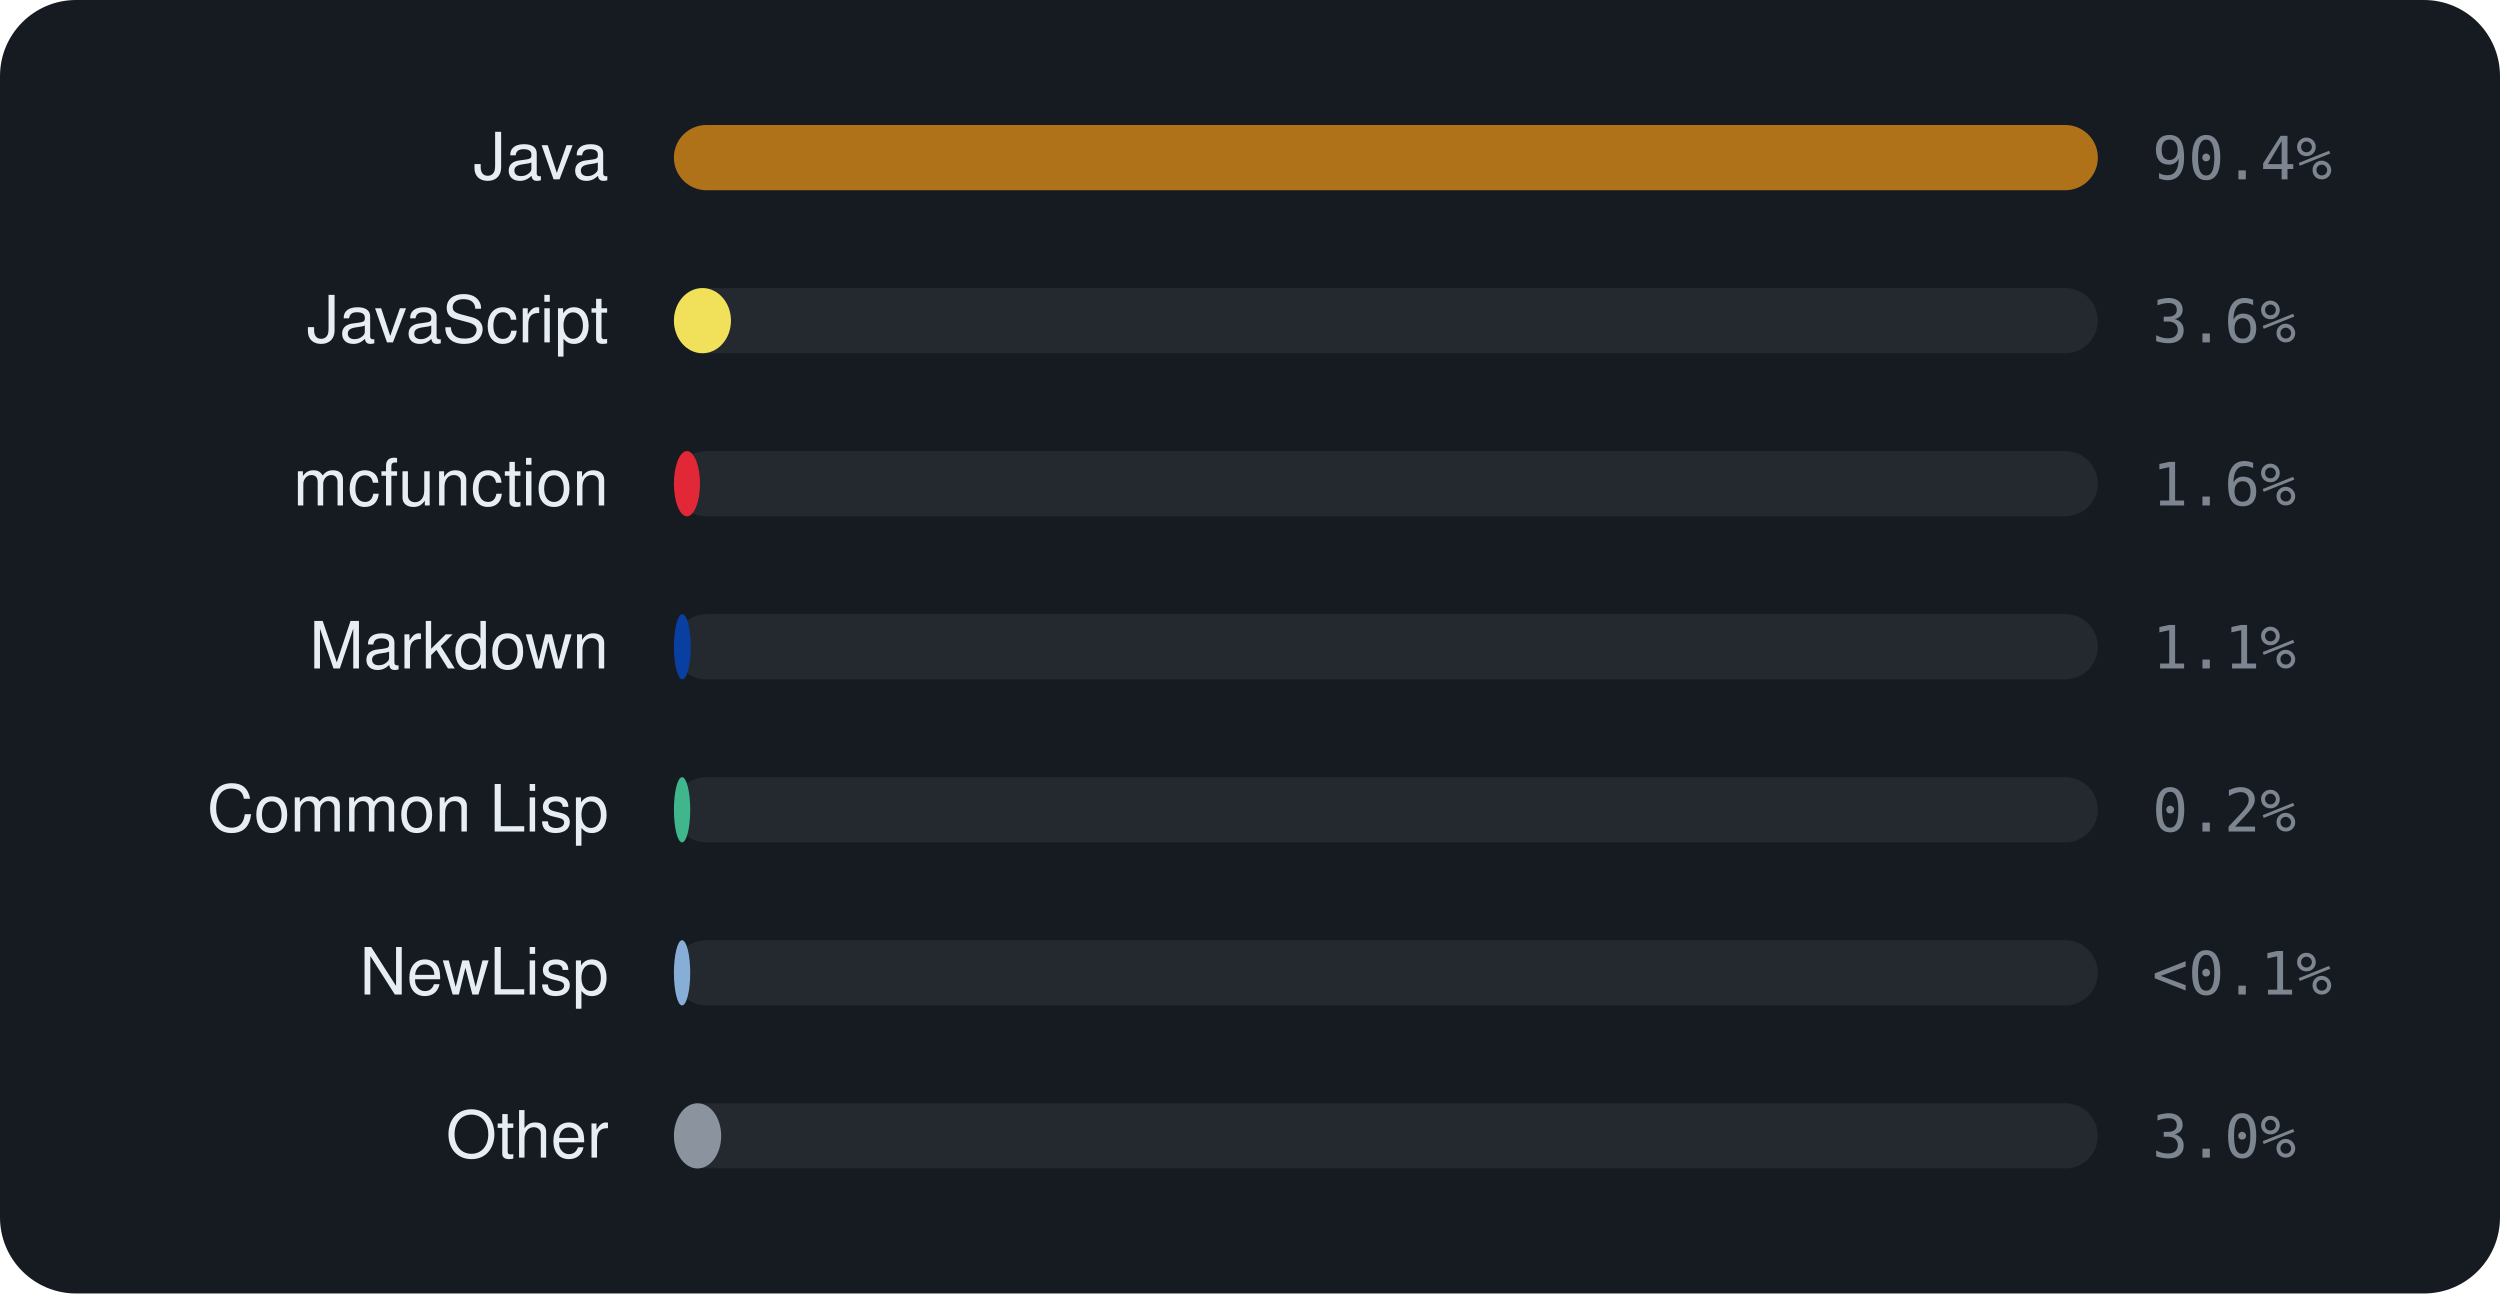
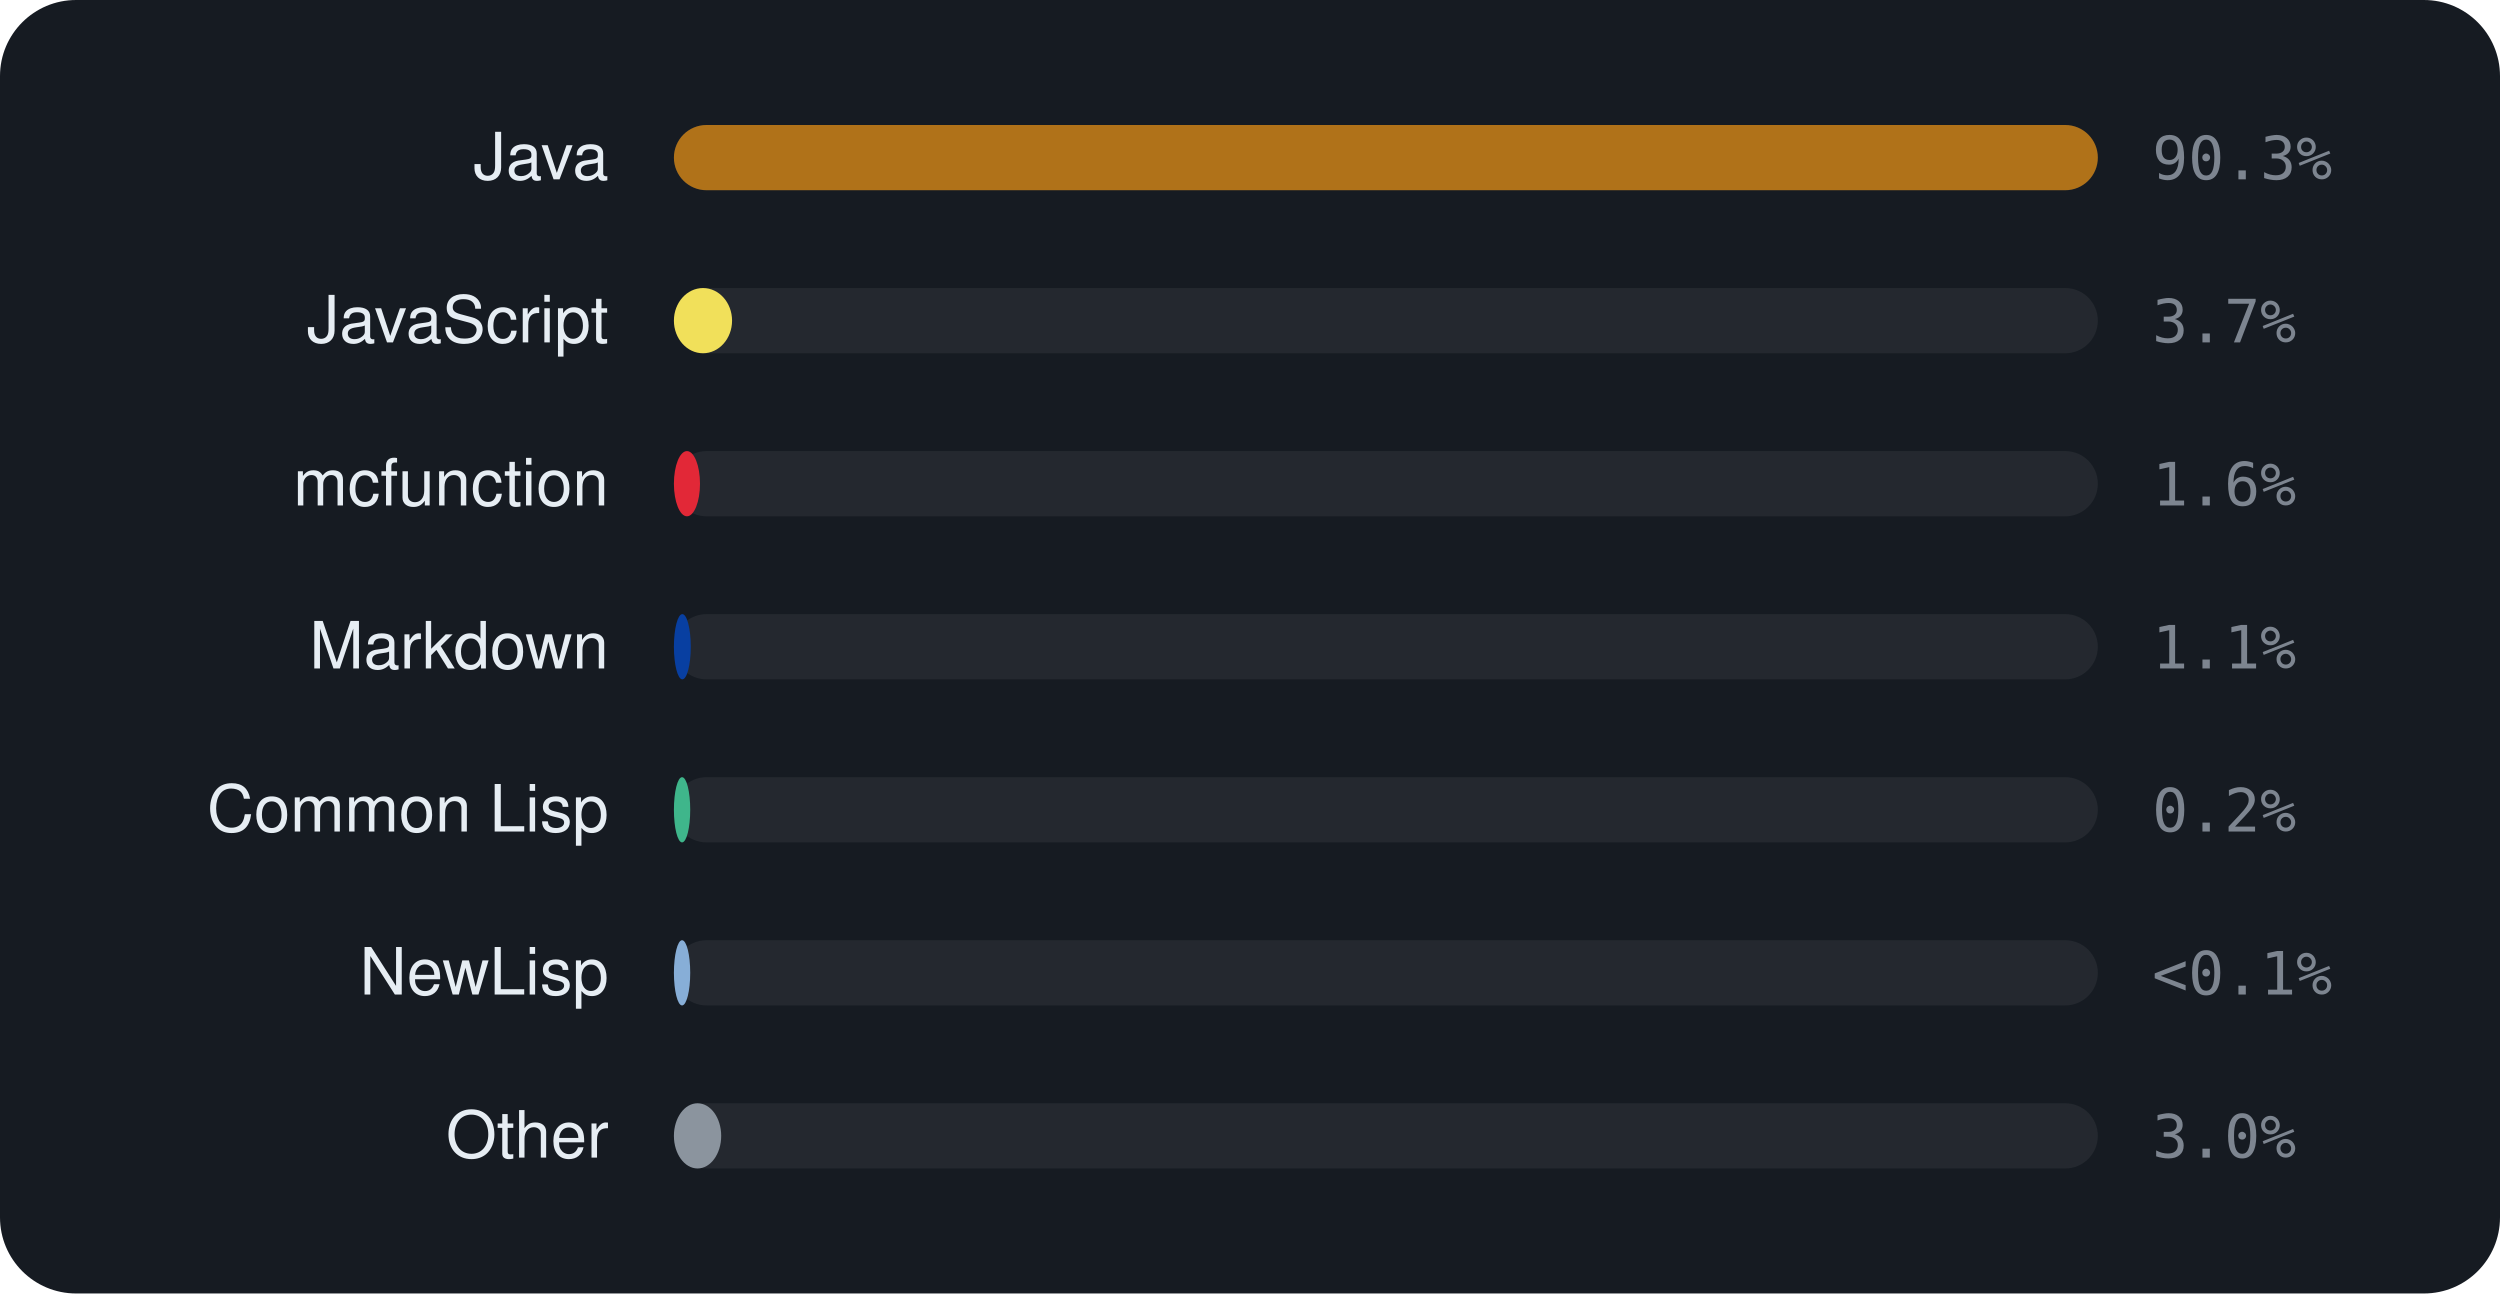
<svg xmlns="http://www.w3.org/2000/svg" viewBox="0 0 460 238" width="460" height="238" font-family="-apple-system,BlinkMacSystemFont,'Segoe UI',Helvetica,Arial,sans-serif">
  <rect width="460" height="238" rx="14" fill="#161b22" />
  <text x="112" y="33" text-anchor="end" font-size="12" fill="#e6edf3">Java</text>
  <rect x="124" y="23" width="262" height="12" rx="6" fill="rgba(255,255,255,0.06)" />
  <rect x="124" y="23" width="262.0" height="12" rx="6" fill="#b07219" />
-   <text x="396" y="33" font-size="11" font-family="monospace" fill="#7d8590">90.4%</text>
+   <text x="396" y="33" font-size="11" font-family="monospace" fill="#7d8590">90.3%</text>
  <text x="112" y="63" text-anchor="end" font-size="12" fill="#e6edf3">JavaScript</text>
  <rect x="124" y="53" width="262" height="12" rx="6" fill="rgba(255,255,255,0.06)" />
-   <rect x="124" y="53" width="10.5" height="12" rx="6" fill="#f1e05a" />
-   <text x="396" y="63" font-size="11" font-family="monospace" fill="#7d8590">3.6%</text>
+   <rect x="124" y="53" width="10.7" height="12" rx="6" fill="#f1e05a" />
+   <text x="396" y="63" font-size="11" font-family="monospace" fill="#7d8590">3.7%</text>
  <text x="112" y="93" text-anchor="end" font-size="12" fill="#e6edf3">mcfunction</text>
  <rect x="124" y="83" width="262" height="12" rx="6" fill="rgba(255,255,255,0.06)" />
  <rect x="124" y="83" width="4.8" height="12" rx="6" fill="#E22837" />
  <text x="396" y="93" font-size="11" font-family="monospace" fill="#7d8590">1.6%</text>
  <text x="112" y="123" text-anchor="end" font-size="12" fill="#e6edf3">Markdown</text>
  <rect x="124" y="113" width="262" height="12" rx="6" fill="rgba(255,255,255,0.06)" />
  <rect x="124" y="113" width="3.1" height="12" rx="6" fill="#083fa1" />
  <text x="396" y="123" font-size="11" font-family="monospace" fill="#7d8590">1.1%</text>
  <text x="112" y="153" text-anchor="end" font-size="12" fill="#e6edf3">Common Lisp</text>
  <rect x="124" y="143" width="262" height="12" rx="6" fill="rgba(255,255,255,0.06)" />
  <rect x="124" y="143" width="3.0" height="12" rx="6" fill="#3fb68b" />
  <text x="396" y="153" font-size="11" font-family="monospace" fill="#7d8590">0.2%</text>
  <text x="112" y="183" text-anchor="end" font-size="12" fill="#e6edf3">NewLisp</text>
  <rect x="124" y="173" width="262" height="12" rx="6" fill="rgba(255,255,255,0.06)" />
  <rect x="124" y="173" width="3.0" height="12" rx="6" fill="#87AED7" />
  <text x="396" y="183" font-size="11" font-family="monospace" fill="#7d8590">&lt;0.1%</text>
  <text x="112" y="213" text-anchor="end" font-size="12" fill="#e6edf3">Other</text>
  <rect x="124" y="203" width="262" height="12" rx="6" fill="rgba(255,255,255,0.06)" />
  <rect x="124" y="203" width="8.7" height="12" rx="6" fill="#8b949e" />
  <text x="396" y="213" font-size="11" font-family="monospace" fill="#7d8590">3.0%</text>
</svg>
